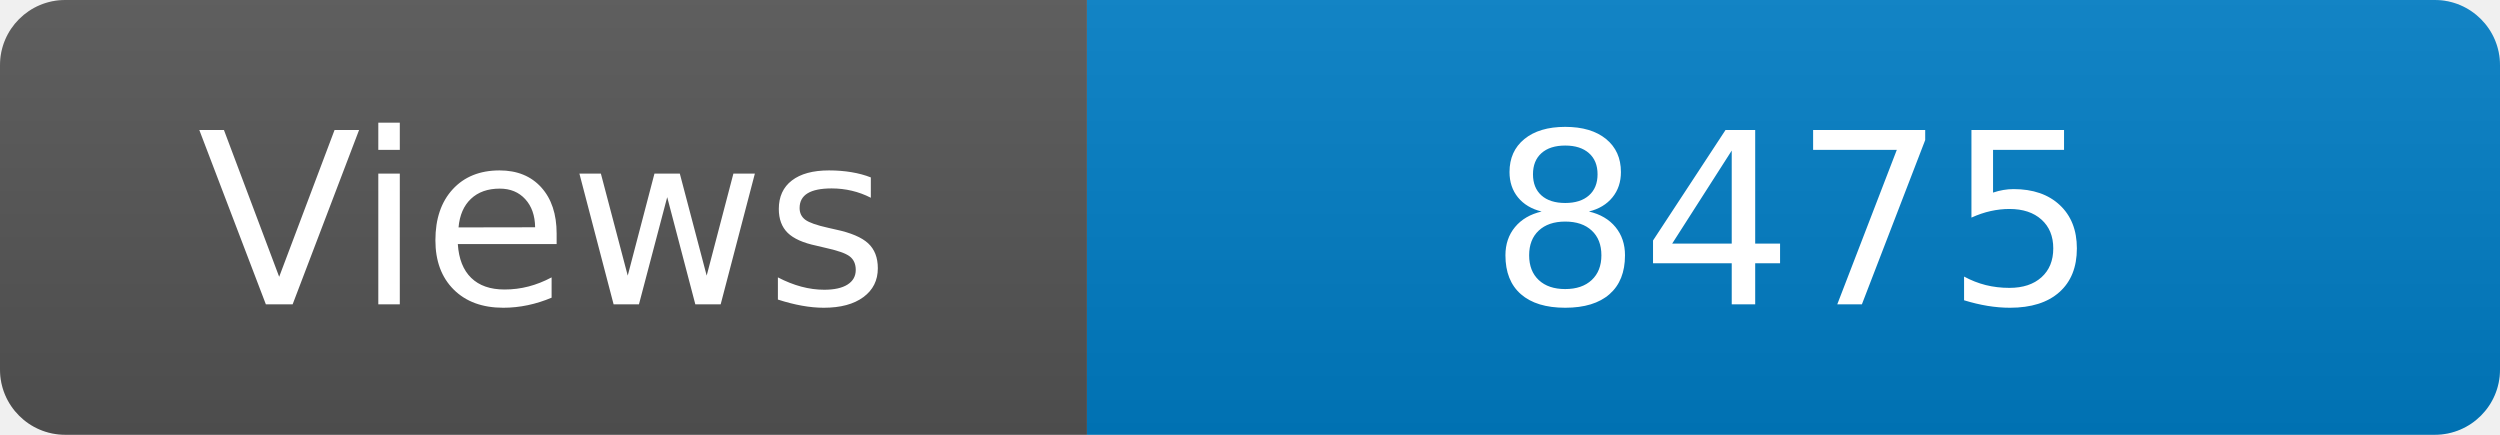
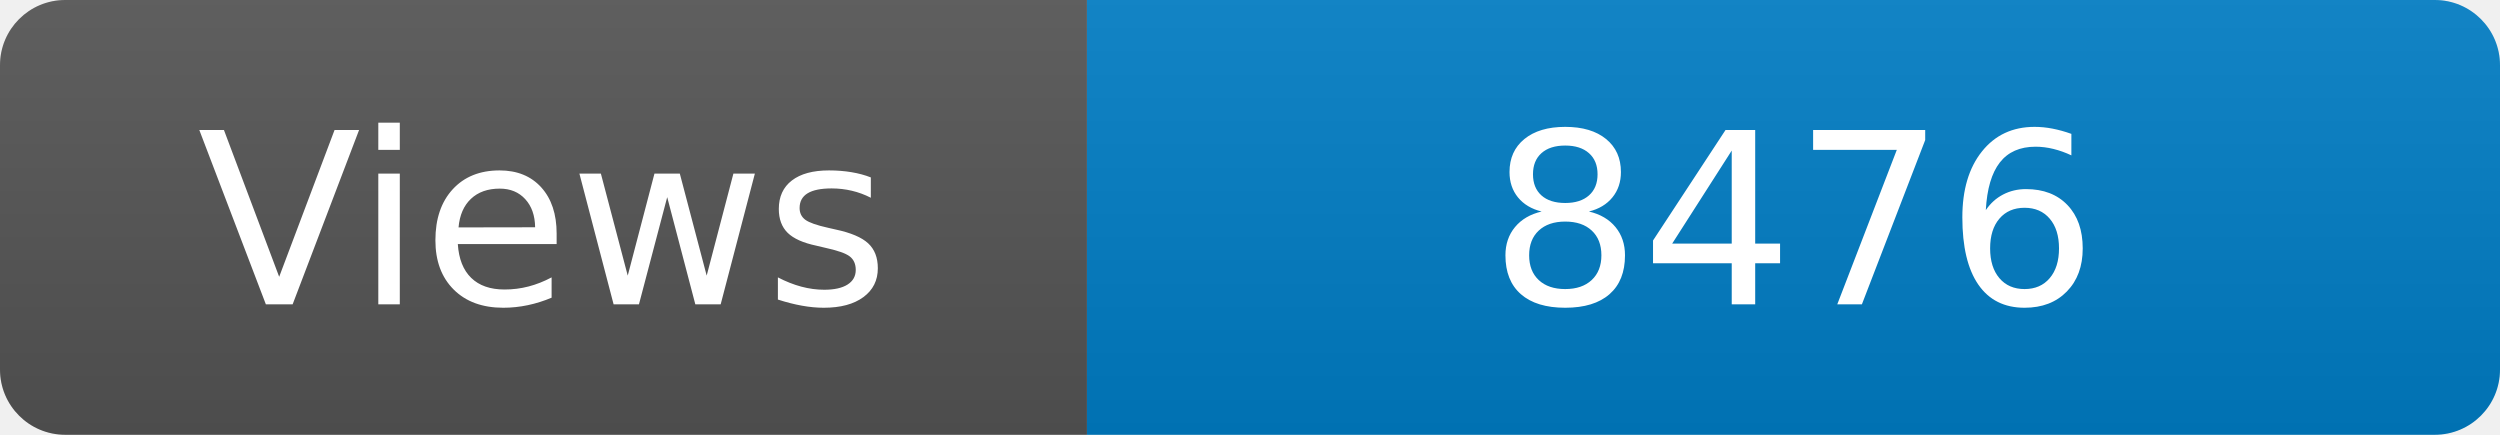
<svg xmlns="http://www.w3.org/2000/svg" width="115" height="20" role="img" aria-label="Maintained?: yes">
  <linearGradient id="s" x2="0" y2="100%">
    <stop offset="0" stop-color="#bbb" stop-opacity=".1" />
    <stop offset="1" stop-opacity=".1" />
  </linearGradient>
  <clipPath id="r">
    <rect width="115" height="20" rx="3" fill="#fff" />
  </clipPath>
  <g clip-path="url(#r)">
    <rect width="50" height="20" fill="#555" />
    <rect x="50" width="160" height="20" fill="#007ec6" />
    <rect width="115" height="20" fill="url(#s)" />
  </g>
  <g fill="#fff" text-anchor="middle" font-family="Verdana,Geneva,DejaVu Sans,sans-serif" font-size="110">
    <text x="250" y="140" transform="scale(.1)" fill="#fff">Views</text>
-     <text x="825" y="140" transform="scale(.1)" fill="#fff">8475</text>
+     <text x="825" y="140" transform="scale(.1)" fill="#fff">8476</text>
  </g>
</svg>
